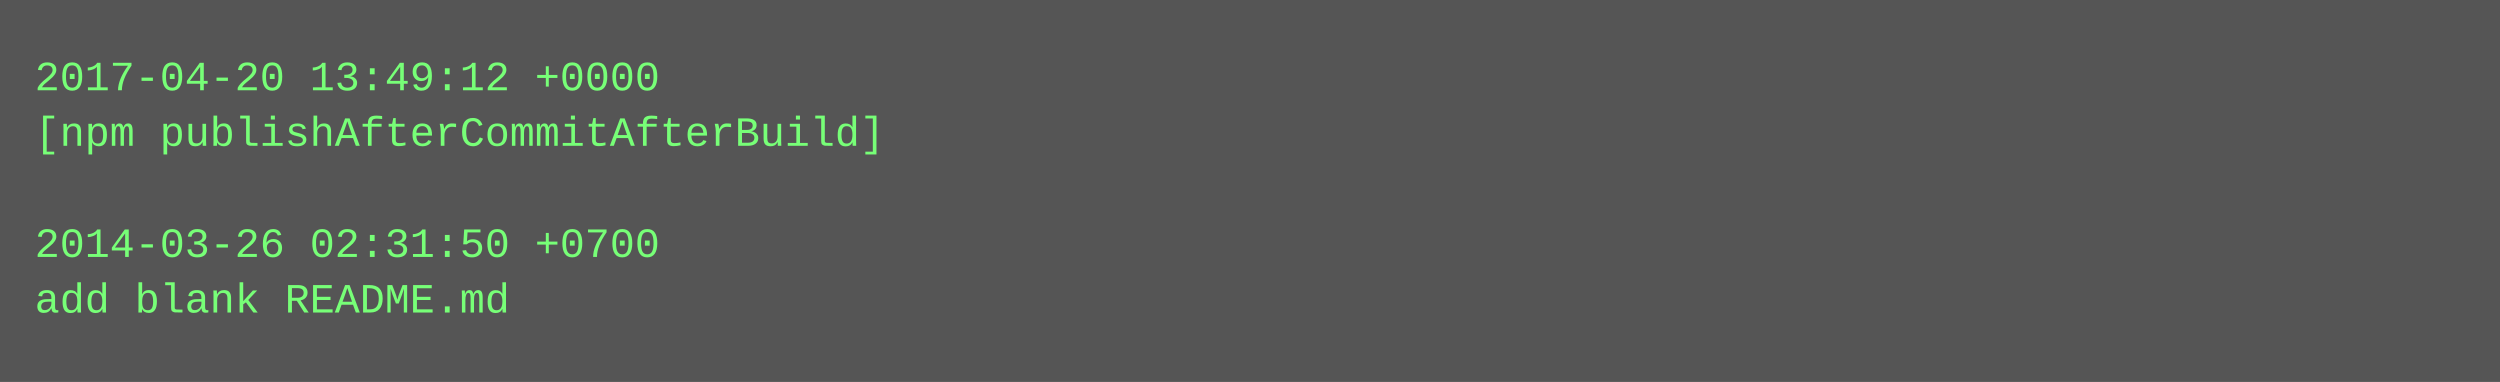
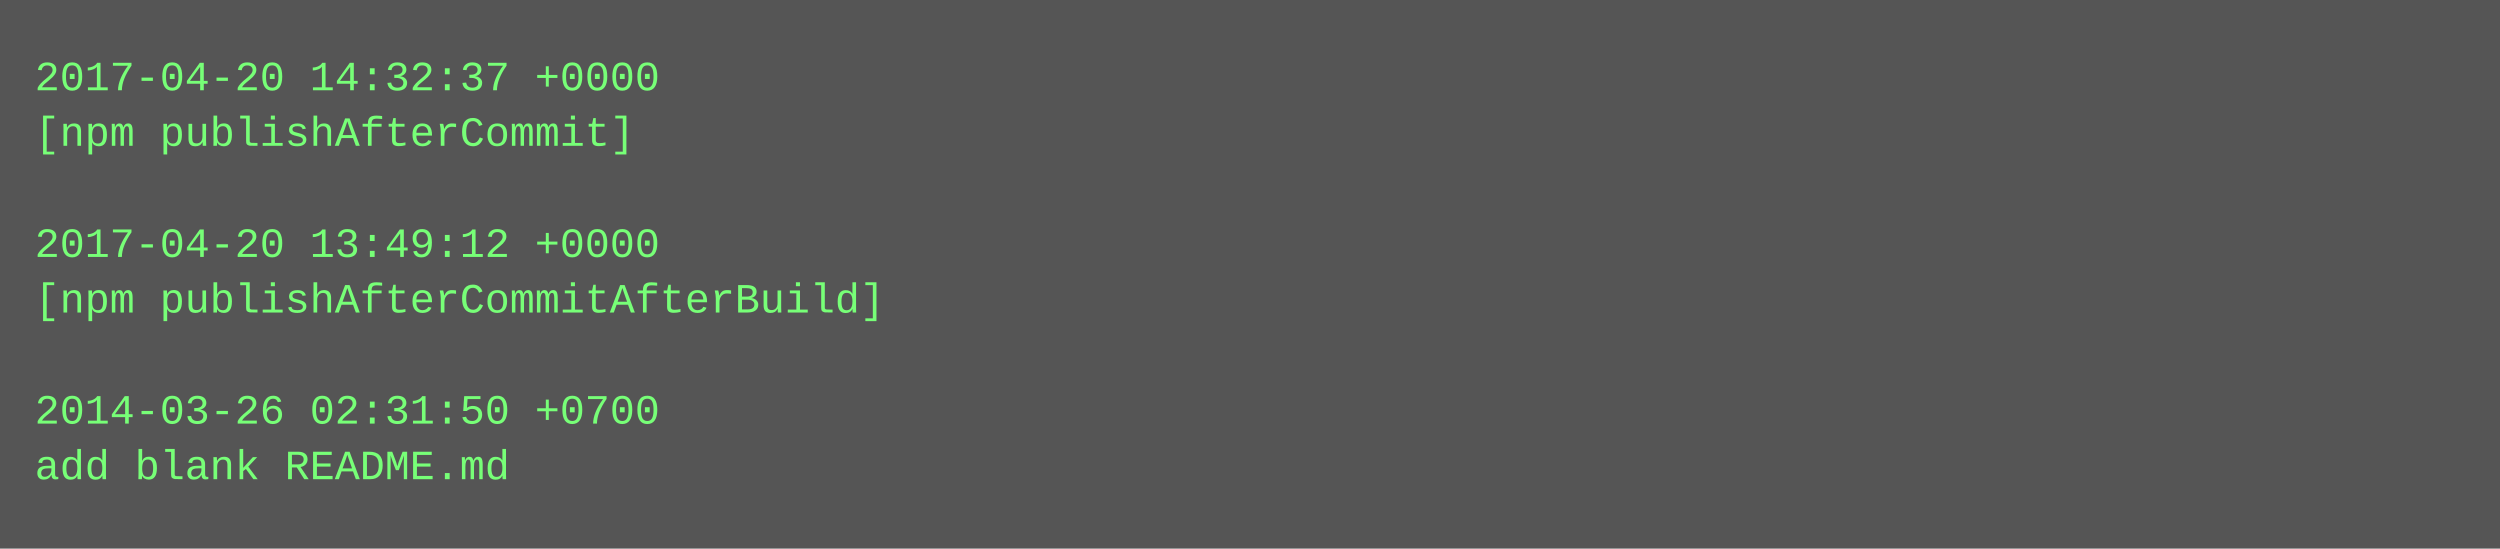
- <svg xmlns="http://www.w3.org/2000/svg" height="110" width="720">
-   <rect height="110" fill="#555" width="720" />
+ <svg xmlns="http://www.w3.org/2000/svg" height="158" width="720">
+   <rect height="158" fill="#555" width="720" />
  <text fill="#7f7" font-family="Courier New" font-size="12" xml:space="preserve">
-     <tspan x="10" y="26">2017-04-20 13:49:12 +0000</tspan>
-     <tspan x="10" y="42">[npm publishAfterCommitAfterBuild]</tspan>
+     <tspan x="10" y="26">2017-04-20 14:32:37 +0000</tspan>
+     <tspan x="10" y="42">[npm publishAfterCommit]</tspan>
    <tspan x="10" y="58" />
-     <tspan x="10" y="74">2014-03-26 02:31:50 +0700</tspan>
-     <tspan x="10" y="90">add blank README.md</tspan>
+     <tspan x="10" y="74">2017-04-20 13:49:12 +0000</tspan>
+     <tspan x="10" y="90">[npm publishAfterCommitAfterBuild]</tspan>
+     <tspan x="10" y="106" />
+     <tspan x="10" y="122">2014-03-26 02:31:50 +0700</tspan>
+     <tspan x="10" y="138">add blank README.md</tspan>
  </text>
</svg>
